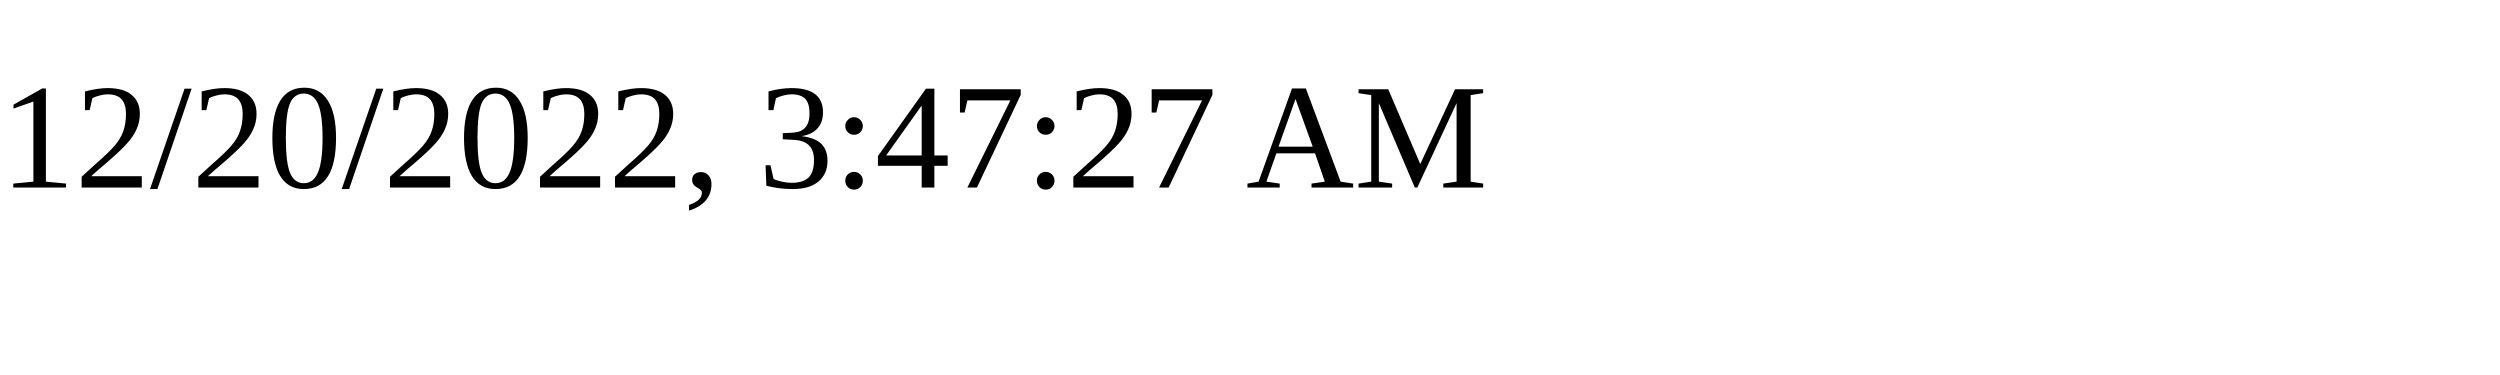
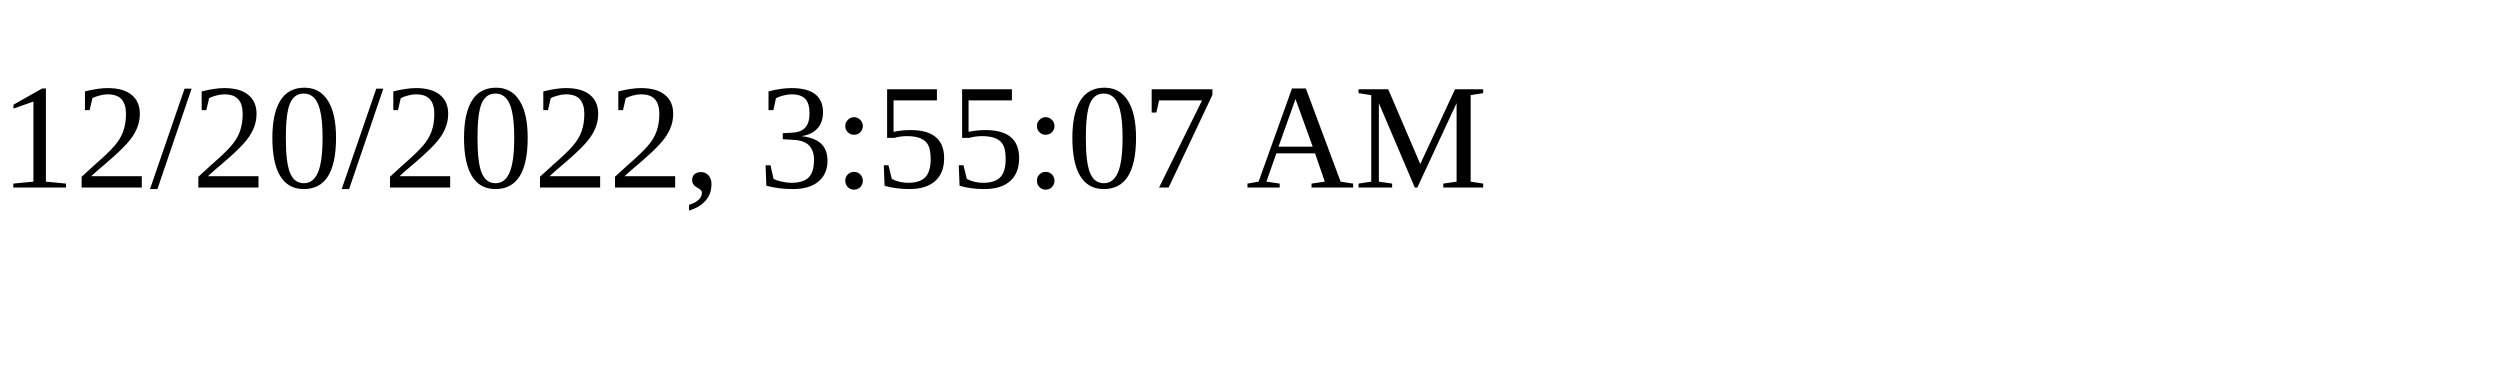
<svg xmlns="http://www.w3.org/2000/svg" height="30" width="200">
-   <text x="0" y="15">12/20/2022, 3:47:27 AM</text>
+   <text x="0" y="15">12/20/2022, 3:55:07 AM</text>
</svg>
